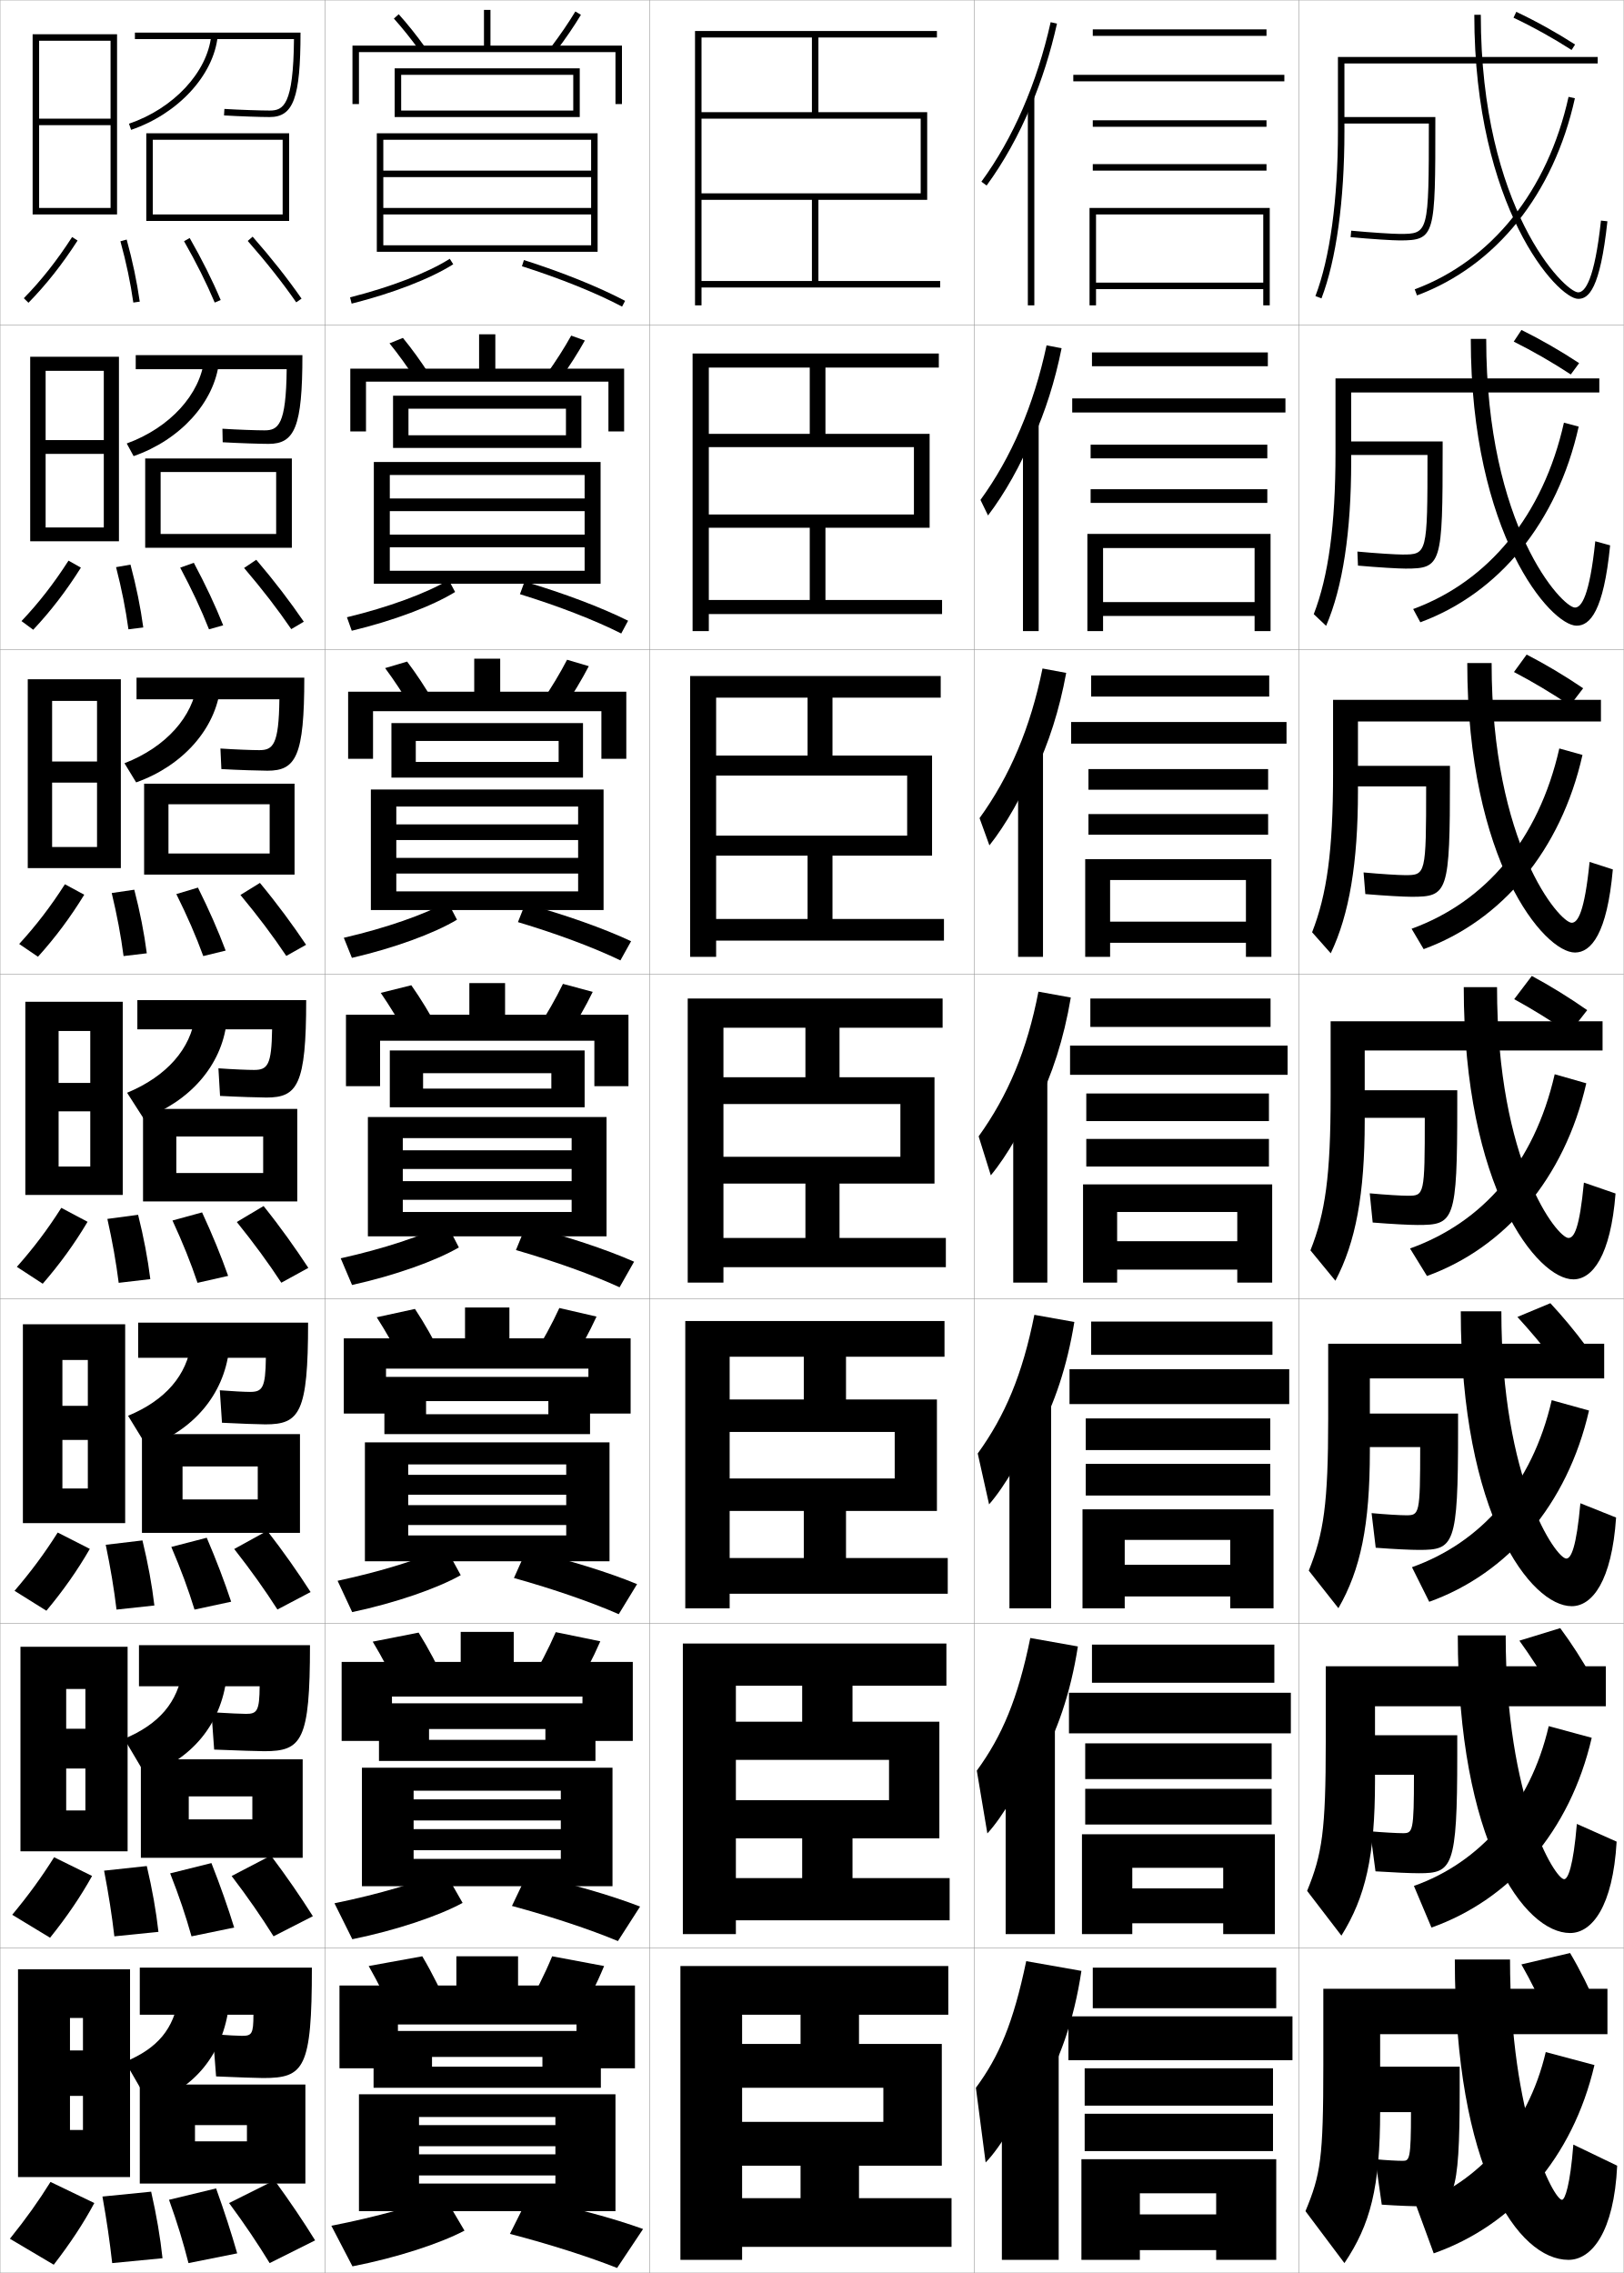
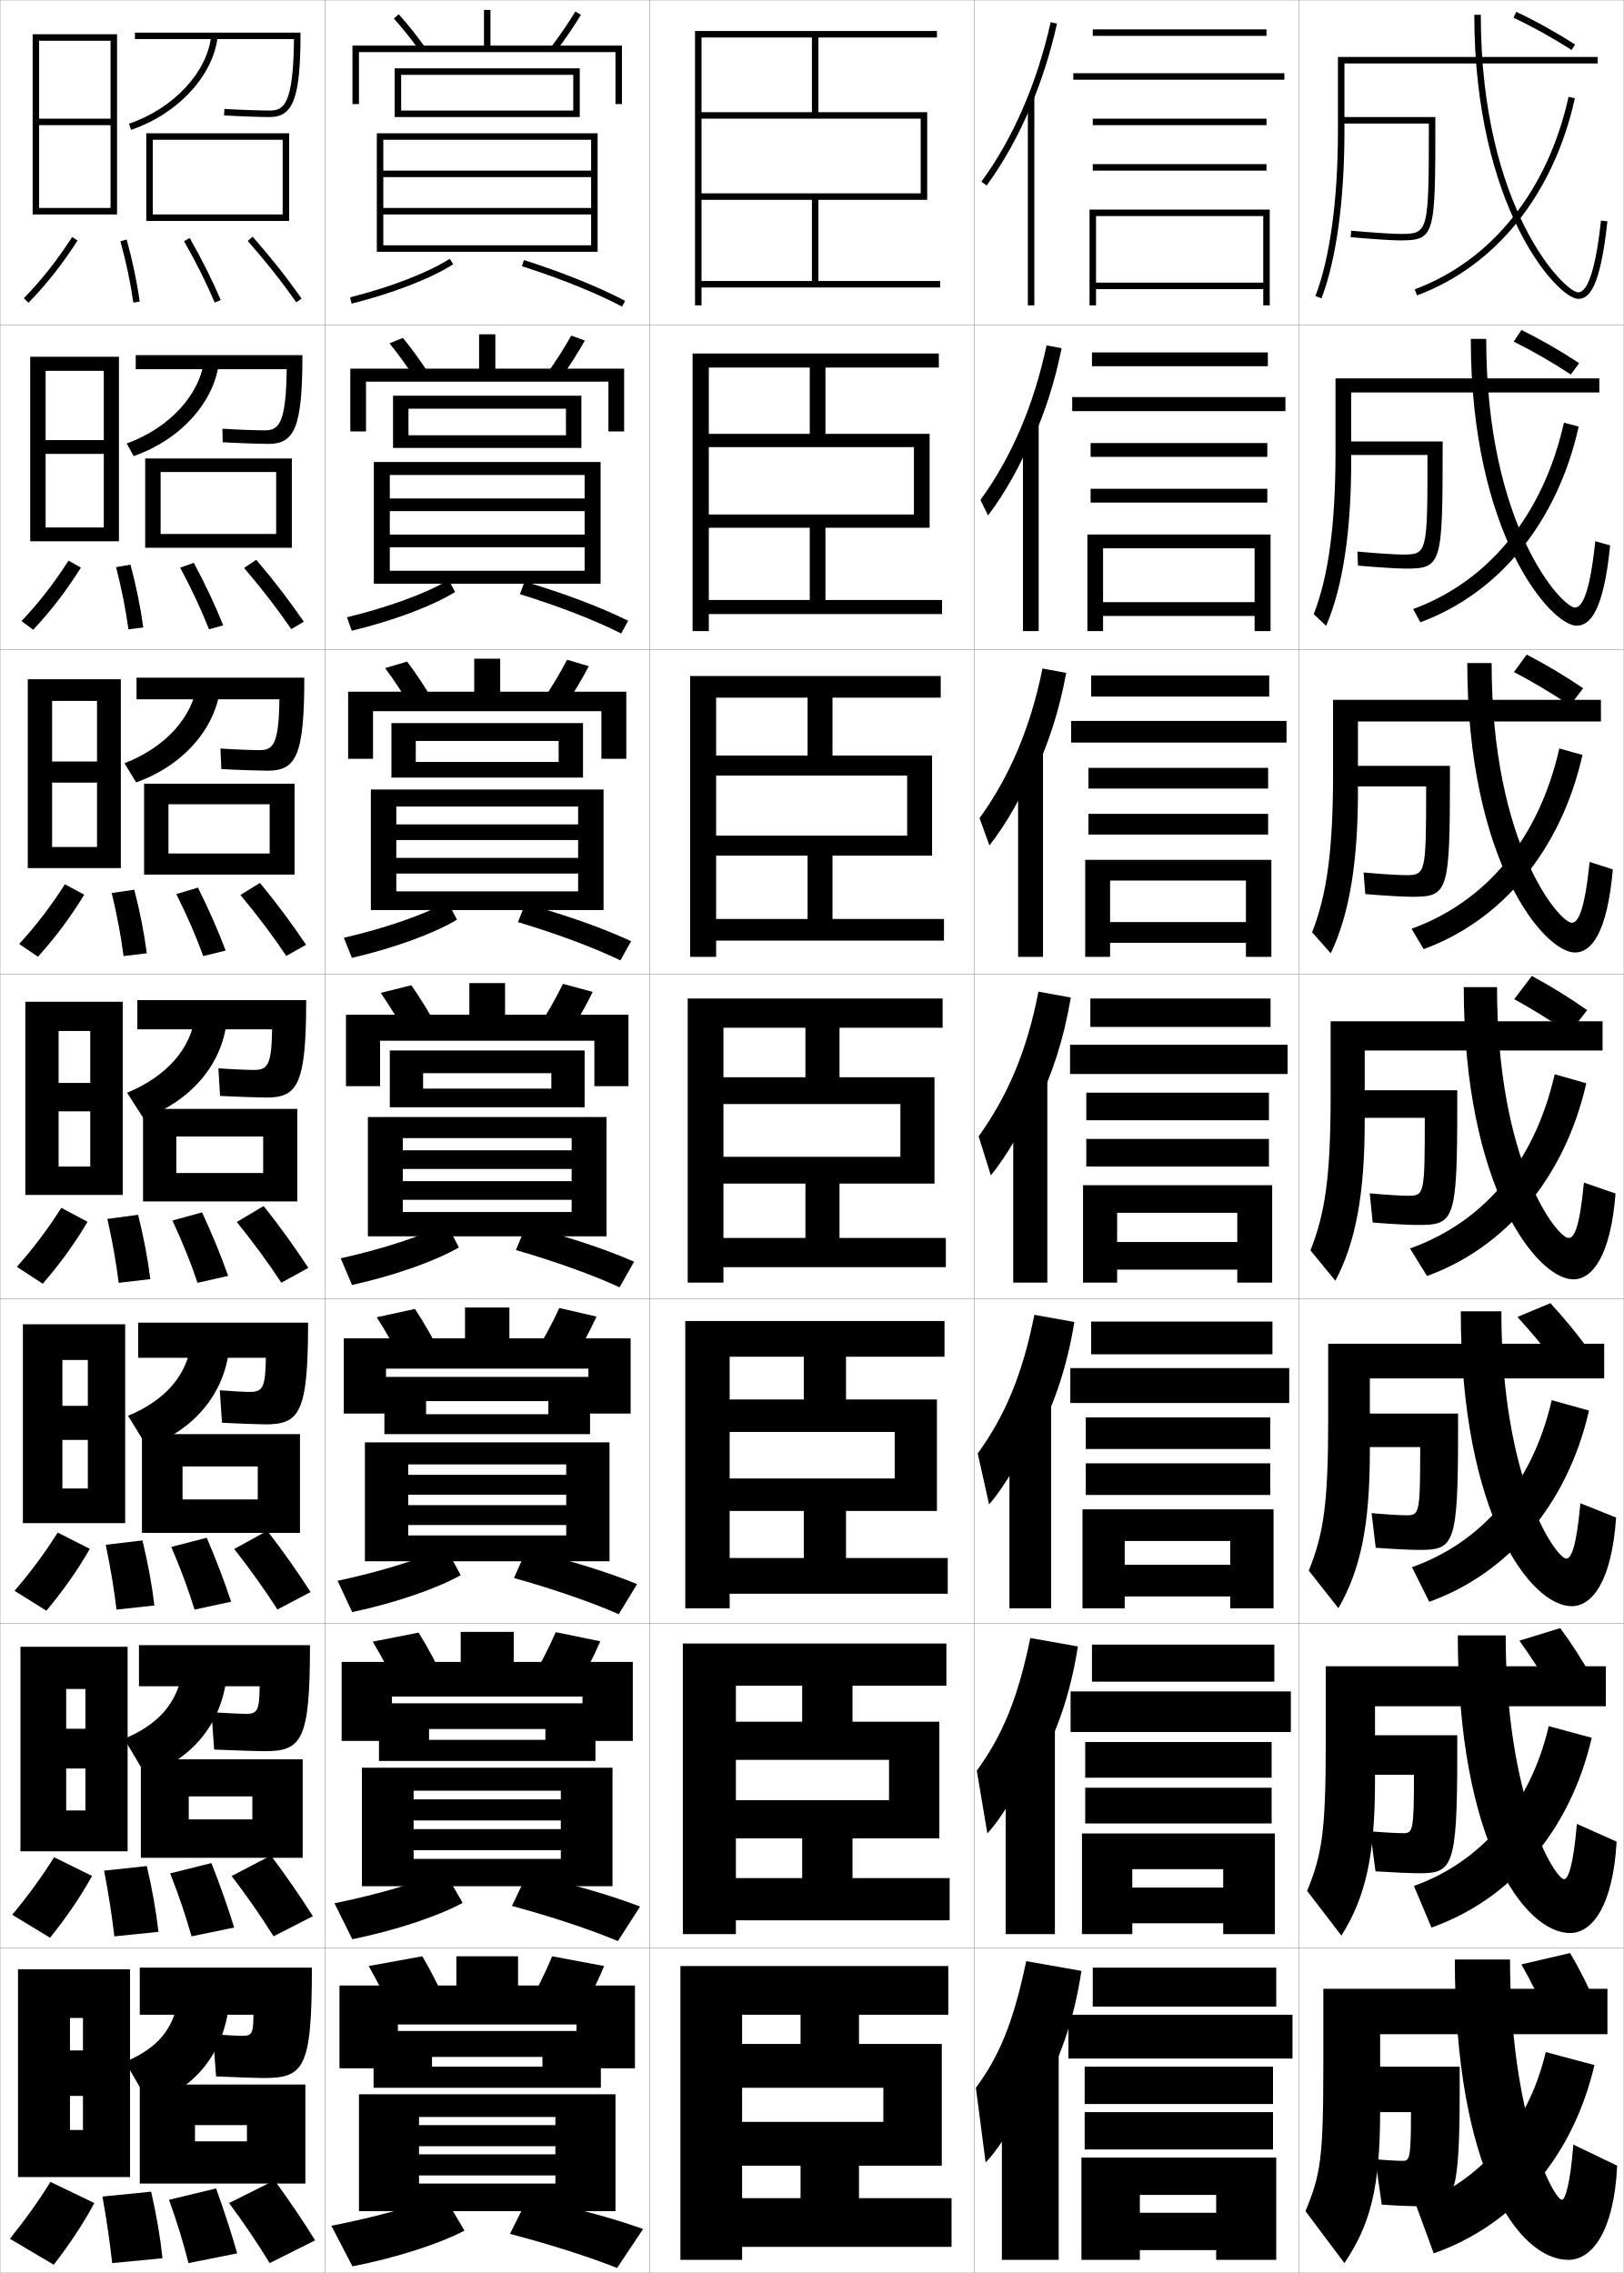
<svg xmlns="http://www.w3.org/2000/svg" width="500.1" height="700.1" viewBox="0 0 500.1 700.1" overflow="visible" enable-background="new 0 0 500.1 700.1" xml:space="preserve">
  <g id="glyphs">
    <g>
      <rect x="0.05" y="0.05" fill="none" stroke="#999999" stroke-width="0.1" width="100" height="100" />
      <rect x="0.05" y="100.05" fill="none" stroke="#999999" stroke-width="0.1" width="100" height="100" />
      <rect x="0.05" y="200.05" fill="none" stroke="#999999" stroke-width="0.1" width="100" height="100" />
      <rect x="0.05" y="300.05" fill="none" stroke="#999999" stroke-width="0.1" width="100" height="100" />
      <rect x="0.05" y="400.05" fill="none" stroke="#999999" stroke-width="0.1" width="100" height="100" />
      <rect x="0.05" y="500.05" fill="none" stroke="#999999" stroke-width="0.1" width="100" height="100" />
      <rect x="0.05" y="600.05" fill="none" stroke="#999999" stroke-width="0.1" width="100" height="100" />
      <rect x="100.05" y="0.05" fill="none" stroke="#999999" stroke-width="0.1" width="100" height="100" />
      <rect x="100.05" y="100.05" fill="none" stroke="#999999" stroke-width="0.1" width="100" height="100" />
      <rect x="100.05" y="200.05" fill="none" stroke="#999999" stroke-width="0.1" width="100" height="100" />
      <rect x="100.05" y="300.05" fill="none" stroke="#999999" stroke-width="0.1" width="100" height="100" />
      <rect x="100.05" y="400.05" fill="none" stroke="#999999" stroke-width="0.1" width="100" height="100" />
      <rect x="100.05" y="500.05" fill="none" stroke="#999999" stroke-width="0.1" width="100" height="100" />
      <rect x="100.05" y="600.05" fill="none" stroke="#999999" stroke-width="0.1" width="100" height="100" />
      <rect x="200.05" y="0.05" fill="none" stroke="#999999" stroke-width="0.1" width="100" height="100" />
      <rect x="200.05" y="100.05" fill="none" stroke="#999999" stroke-width="0.1" width="100" height="100" />
      <rect x="200.05" y="200.05" fill="none" stroke="#999999" stroke-width="0.1" width="100" height="100" />
      <rect x="200.05" y="300.05" fill="none" stroke="#999999" stroke-width="0.1" width="100" height="100" />
      <rect x="200.05" y="400.05" fill="none" stroke="#999999" stroke-width="0.1" width="100" height="100" />
      <rect x="200.05" y="500.05" fill="none" stroke="#999999" stroke-width="0.1" width="100" height="100" />
      <rect x="200.05" y="600.05" fill="none" stroke="#999999" stroke-width="0.1" width="100" height="100" />
      <rect x="300.05" y="0.05" fill="none" stroke="#999999" stroke-width="0.1" width="100" height="100" />
      <rect x="300.05" y="100.05" fill="none" stroke="#999999" stroke-width="0.1" width="100" height="100" />
      <rect x="300.05" y="200.05" fill="none" stroke="#999999" stroke-width="0.1" width="100" height="100" />
      <rect x="300.05" y="300.05" fill="none" stroke="#999999" stroke-width="0.1" width="100" height="100" />
      <rect x="300.05" y="400.05" fill="none" stroke="#999999" stroke-width="0.1" width="100" height="100" />
      <rect x="300.05" y="500.05" fill="none" stroke="#999999" stroke-width="0.1" width="100" height="100" />
      <rect x="300.05" y="600.05" fill="none" stroke="#999999" stroke-width="0.1" width="100" height="100" />
      <rect x="400.05" y="0.05" fill="none" stroke="#999999" stroke-width="0.1" width="100" height="100" />
      <rect x="400.05" y="100.05" fill="none" stroke="#999999" stroke-width="0.1" width="100" height="100" />
      <rect x="400.05" y="200.05" fill="none" stroke="#999999" stroke-width="0.1" width="100" height="100" />
      <rect x="400.05" y="300.05" fill="none" stroke="#999999" stroke-width="0.1" width="100" height="100" />
      <rect x="400.05" y="400.05" fill="none" stroke="#999999" stroke-width="0.1" width="100" height="100" />
      <rect x="400.05" y="500.05" fill="none" stroke="#999999" stroke-width="0.1" width="100" height="100" />
      <rect x="400.05" y="600.05" fill="none" stroke="#999999" stroke-width="0.1" width="100" height="100" />
    </g>
    <path d="M434.55,650.55h-13v-14h28v7c0,33.972-1.842,36-11.5,36c-2.896,0-6.924-0.138-12.5-0.5     l-2-14c3.294,0.317,6.791,0.5,8.5,0.5C434.074,665.55,434.55,665.029,434.55,650.55z" />
    <path d="M423.617,576.383l-1.636-12.332c3.795,0.33,8.309,0.583,10.068,0.583     c3.055,0,3.416-0.402,3.416-18h-15.167v-12.167h28.501v6.167     c0,34.66-1.535,36.334-11.75,36.334C434.294,576.968,429.322,576.745,423.617,576.383z     " />
    <path d="M423.686,476.715l-1.271-10.664c4.289,0.407,8.826,0.666,10.635,0.666     c4.086,0,4.334-0.285,4.334-21h-17.333v-10.334h28.999v5.334     c0,35.348-1.229,36.666-12,36.666C434.435,477.383,429.515,477.153,423.686,476.715z" />
    <g>
      <g>
        <path d="M440.05,38.05c-0.001,33.945-0.092,34-9,34       c-2.011,0-8.627-0.409-14.907-0.996l-0.186,1.992       c6.334,0.592,13.038,1.004,15.093,1.004c11,0,11-1.39,11-37v-1h-29v2H440.05z" />
      </g>
      <path d="M415.133,135.966h29.167v2.167c0,35.752-0.308,37-11.417,37      c-2.194,0-8.453-0.367-14.661-0.92l-0.178-4.327      c5.782,0.542,11.879,0.914,13.839,0.914c7.645,0,7.75-0.092,7.75-30.667h-24.5V135.966      z" />
      <path d="M417.217,235.883h29.333v3.333c0,35.894-0.614,37-11.833,37      c-2.336,0-8.147-0.321-14.229-0.836l-0.542-6.661      c5.285,0.497,10.861,0.831,12.771,0.831c6.381,0,6.499-0.13,6.5-27.333h-22      V235.883z" />
      <path d="M438.8,344.3h-19.5v-8.5h29.5v4.5c0,36.036-0.922,37-12.25,37      c-2.476,0-7.842-0.275-13.797-0.752l-0.906-8.996      c4.787,0.452,9.844,0.748,11.703,0.748      C438.667,368.3,438.8,368.133,438.8,344.3z" />
    </g>
    <path d="M466.122,5.454c5.948,2.81,12.133,6.246,17.888,9.938l1.08-1.684     c-5.826-3.737-12.089-7.217-18.112-10.062L466.122,5.454z" />
    <path d="M466.193,105.22c5.796,2.877,11.907,6.397,17.573,10.115l2.566-3.486     c-5.729-3.783-11.86-7.312-17.76-10.219L466.193,105.22z" />
    <path d="M466.265,206.987c5.645,2.943,11.682,6.549,17.259,10.292l4.053-5.289     c-5.632-3.828-11.631-7.405-17.407-10.375L466.265,206.987z" />
    <path d="M466.336,307.752c5.493,3.011,11.457,6.7,16.944,10.469l5.539-7.092     c-5.535-3.873-11.402-7.499-17.056-10.531L466.336,307.752z" />
    <g>
      <g>
        <path d="M448.05,603.55c0,64.667,19.445,92.5,35,92.5c7.166,0,14.021-8.571,15-29l-13.5-6.5       c-0.972,12.555-2.593,17-3.5,17c-2.523,0-16-25.419-16-74H448.05z" />
        <path d="M436.05,679.05l5.5,15c24.537-8.638,42.808-29.38,49.5-58l-15-4       C470.626,655.248,455.359,672.253,436.05,679.05z" />
      </g>
      <g>
        <path d="M448.967,503.717c0,63.777,20.526,91.666,34.583,91.666       c6.734,0,13.178-8.127,14.332-28.148l-12.248-5.452       c-1.1,13.107-2.735,17.018-3.917,17.018c-2.816,0-18.001-24.634-18.001-75.083       H448.967z" />
        <path d="M435.451,580.879l5.406,12.827c24.334-8.646,42.662-29.564,49.354-58.454       l-13.243-3.593C471.232,556.381,455.741,573.682,435.451,580.879z" />
      </g>
      <g>
        <path d="M449.883,403.883c0,62.89,21.609,90.834,34.167,90.834       c6.304,0,12.336-7.683,13.665-27.298l-10.996-4.405       c-1.228,13.662-2.878,17.036-4.336,17.036c-3.107,0-20-23.849-20-76.167H449.883z" />
        <path d="M434.852,482.709l5.314,10.653c24.131-8.653,42.517-29.748,49.209-58.907       l-11.486-3.186C471.839,457.514,456.122,475.111,434.852,482.709z" />
      </g>
      <g>
        <path d="M450.8,304.05c0,62,22.691,90,33.75,90c5.872,0,11.493-7.238,12.997-26.446       l-9.744-3.357c-1.355,14.215-3.02,17.054-4.753,17.054c-3.4,0-22-23.063-22-77.25       H450.8z" />
        <path d="M434.253,384.539l5.221,8.479c23.928-8.661,42.371-29.933,49.064-59.361       l-9.73-2.778C472.445,358.646,456.504,376.541,434.253,384.539z" />
      </g>
      <g>
        <path d="M451.883,204.216c0,61.12,23.684,89.167,33.167,89.167       c4.973,0,9.903-5.771,11.663-25.595l-7.159-2.31       c-1.561,15.567-3.646,18.738-5.504,18.738c-3.637,0-24.667-23.95-24.667-80       H451.883z" />
        <path d="M434.735,286.063l3.713,6.278c24.076-8.795,42.279-30.354,48.919-59.814       l-7.138-1.996C473.86,258.658,457.477,277.79,434.735,286.063z" />
      </g>
      <g>
        <path d="M452.967,104.383c0,60.239,24.675,88.333,32.583,88.333       c4.074,0,8.314-4.305,10.328-24.744l-4.573-1.262       c-1.765,16.92-4.271,20.423-6.255,20.423c-3.873,0-27.333-24.837-27.333-82.75       H452.967z" />
        <path d="M435.219,187.588l2.205,4.077c24.223-8.931,42.188-30.776,48.773-60.269       l-4.546-1.214C475.275,158.67,458.45,179.039,435.219,187.588z" />
      </g>
      <g>
        <path d="M454.05,4.55c0,59.358,25.667,87.5,32,87.5c3.175,0,6.726-2.839,8.994-23.893       l-1.988-0.215c-1.969,18.272-4.896,22.107-7.006,22.107c-4.109,0-30-25.724-30-85.5       H454.05z" />
        <path d="M435.701,89.112l0.697,1.875c24.371-9.065,42.096-31.198,48.628-60.722       l-1.953-0.432C476.69,58.682,459.424,80.288,435.701,89.112z" />
      </g>
    </g>
    <g>
-       <rect x="336.55" y="9.05" width="53.5" height="2" />
-       <rect x="330.55" y="23.05" width="65" height="2" />
-       <rect x="336.55" y="37.05" width="53.5" height="2" />
-       <rect x="336.55" y="50.55" width="53.5" height="2" />
-       <polygon points="389.05,87.05 337.55,87.05 337.55,89.05 389.05,89.05       389.05,94.05 391.05,94.05 391.05,64.05 335.55,64.05 335.55,94.05       337.55,94.05 337.55,66.05 389.05,66.05 " />
-     </g>
-     <g>
-       <g>
-         <rect x="336.3" y="108.549" width="54.166" height="4.25" />
-         <rect x="330.216" y="122.716" width="65.667" height="4.333" />
-         <rect x="335.884" y="136.966" width="54.416" height="4.217" />
-         <rect x="335.884" y="150.683" width="54.416" height="4.217" />
-         <polygon points="386.383,185.45 339.717,185.45 339.717,189.716 386.383,189.716        386.383,194.383 391.3,194.383 391.3,164.449 334.884,164.449 334.884,194.383        339.717,194.383 339.717,168.8 386.383,168.8 " />
-       </g>
-       <g>
-         <rect x="336.05" y="208.05" width="54.833" height="6.5" />
-         <rect x="329.883" y="222.383" width="66.333" height="6.667" />
-         <rect x="335.217" y="236.883" width="55.333" height="6.358" />
-         <rect x="335.217" y="250.741" width="55.333" height="6.358" />
-         <polygon points="383.716,283.875 341.884,283.875 341.884,290.383 383.716,290.383        383.716,294.716 391.55,294.716 391.55,264.625 334.217,264.625 334.217,294.716        341.884,294.716 341.884,271.05 383.716,271.05 " />
-       </g>
-       <g>
-         <rect x="335.8" y="307.55" width="55.5" height="8.75" />
-         <rect x="329.55" y="322.05" width="67" height="9" />
-         <rect x="334.55" y="336.8" width="56.25" height="8.5" />
-         <rect x="334.55" y="350.8" width="56.25" height="8.5" />
-         <polygon points="381.05,382.3 344.05,382.3 344.05,391.05 381.05,391.05        381.05,395.05 391.8,395.05 391.8,364.8 333.55,364.8 333.55,395.05        344.05,395.05 344.05,373.3 381.05,373.3 " />
-       </g>
-       <g>
-         <rect x="336.05" y="407.05" width="55.833" height="10.25" />
-         <rect x="329.384" y="421.716" width="67.666" height="10.75" />
-         <rect x="334.384" y="436.884" width="56.833" height="9.749" />
-         <rect x="334.384" y="450.884" width="56.833" height="9.749" />
-         <polygon points="378.883,481.966 346.384,481.966 346.384,491.716 378.883,491.716        378.883,495.384 392.217,495.384 392.217,464.884 333.384,464.884 333.384,495.384        346.384,495.384 346.384,474.3 378.883,474.3 " />
-       </g>
-       <g>
-         <rect x="336.3" y="506.55" width="56.166" height="11.749" />
-         <rect x="329.217" y="521.383" width="68.333" height="12.5" />
-         <rect x="334.218" y="536.967" width="57.416" height="10.999" />
-         <rect x="334.218" y="550.967" width="57.416" height="10.999" />
-         <polygon points="376.716,581.633 348.717,581.633 348.717,592.383 376.716,592.383        376.716,595.717 392.634,595.717 392.634,564.967 333.217,564.967 333.217,595.717        348.717,595.717 348.717,575.3 376.716,575.3 " />
-       </g>
-     </g>
-     <g>
-       <rect x="336.55" y="606.05" width="56.5" height="12.5" />
-       <rect x="329.05" y="621.05" width="69" height="13.5" />
-       <rect x="334.05" y="637.05" width="58" height="11.5" />
-       <rect x="334.05" y="651.05" width="58" height="11.5" />
-       <polygon points="374.55,682.05 351.05,682.05 351.05,693.05 374.55,693.05       374.55,696.05 393.05,696.05 393.05,665.05 333.05,665.05 333.05,696.05       351.05,696.05 351.05,675.55 374.55,675.55 " />
-     </g>
-     <g>
      <g>
        <path d="M317.55,32.521c3.305-7.901,5.996-16.377,7.977-25.253l-1.953-0.436       c-4.19,18.79-11.566,35.777-21.33,49.128l1.613,1.18       C309.159,49.89,313.759,41.584,317.55,32.521L317.55,32.521z" />
        <rect x="316.55" y="29.85" width="2" height="64.2" />
      </g>
      <g>
        <path d="M318.131,135.166c3.765-8.351,6.778-17.738,8.813-27.905l-4.625-0.893       c-3.952,18.516-10.829,34.503-20.358,47.607l2.325,4.789       c5.171-6.791,10.172-15.682,13.661-24.35L318.131,135.166z" />
        <rect x="315.05" y="130.55" width="4.833" height="63.833" />
      </g>
      <g>
        <path d="M318.711,237.812c4.226-8.8,7.562-19.1,9.651-30.557l-7.297-1.351       c-3.713,18.242-10.093,33.229-19.387,46.085l3.037,8.397       c5.039-6.332,10.442-15.807,13.629-24.08L318.711,237.812z" />
        <rect x="313.55" y="231.25" width="7.667" height="63.466" />
      </g>
      <g>
        <path d="M319.292,340.457c4.686-9.25,8.345-20.461,10.488-33.209l-9.969-1.808       c-3.474,17.968-9.355,31.955-18.415,44.564l3.749,12.006       c4.907-5.873,10.712-15.933,13.597-23.81L319.292,340.457z" />
        <rect x="312.05" y="331.95" width="10.5" height="63.1" />
      </g>
      <g>
        <path d="M319.544,441.987c5.146-9.404,9.128-21.172,11.326-34.806l-12.312-2.205       c-3.646,18.337-9.028,31.09-17.443,42.71l3.499,15.67       c4.775-5.413,10.981-16.058,13.564-23.539L319.544,441.987z" />
        <rect x="310.883" y="431.65" width="12.833" height="63.732" />
      </g>
      <g>
        <path d="M319.797,543.519c5.606-9.559,9.911-21.883,12.163-36.402l-14.656-2.603       c-3.816,18.706-8.7,30.225-16.472,40.854l3.25,19.335       c4.643-4.954,11.251-16.184,13.532-23.27L319.797,543.519z" />
        <rect x="309.717" y="531.35" width="15.166" height="64.367" />
      </g>
      <g>
        <path d="M320.05,645.05c6.066-9.714,10.693-22.595,13-38l-17-3       c-3.988,19.076-8.372,29.359-15.5,39l3,23c4.511-4.495,11.521-16.31,13.5-23       L320.05,645.05z" />
        <rect x="308.55" y="631.05" width="17.5" height="65" />
      </g>
    </g>
    <g>
      <path d="M477.05,622.05c-2.592-5.863-5.531-11.787-8.5-17l15-3.5      c3.06,5.16,6.011,11.094,8.5,17L477.05,622.05z" />
      <path d="M480.512,501.473c3.437,4.62,6.8,9.874,9.739,15.106l-12.578,3.771      c-3.012-5.153-6.409-10.396-9.737-15.011L480.512,501.473z" />
      <path d="M477.474,401.396c3.813,4.081,7.588,8.655,10.979,13.214l-10.156,4.04      c-3.431-4.444-7.287-9.004-10.975-13.021L477.474,401.396z" />
    </g>
    <g>
      <g>
        <path d="M7.336,91.85L8.764,93.25C14.208,87.703,19.156,81.437,23.891,74.092       l-1.682-1.084C17.55,80.237,12.685,86.399,7.336,91.85z" />
        <path d="M37.085,74.314c1.805,6.571,3.104,12.746,3.975,18.876l1.98-0.281       c-0.883-6.215-2.199-12.47-4.025-19.124L37.085,74.314z" />
        <path d="M56.682,74.296c3.785,6.629,6.875,12.81,9.447,18.894l1.842-0.779       c-2.603-6.157-5.728-12.407-9.553-19.106L56.682,74.296z" />
        <path d="M76.298,74.209c5.795,6.614,10.679,12.801,14.932,18.912l1.641-1.143       C88.576,85.806,83.646,79.562,77.802,72.891L76.298,74.209z" />
      </g>
      <g>
        <path d="M6.621,191.299l3.607,2.667c5.383-5.717,10.19-11.975,14.688-19.131       l-3.817-2.154C16.602,179.692,11.922,185.707,6.621,191.299z" />
        <path d="M39.558,193.833l4.567-0.568c-0.849-6.247-2.14-12.599-3.938-19.354       l-4.441,0.775C37.473,181.41,38.712,187.644,39.558,193.833z" />
        <path d="M64.365,193.833l4.369-1.233c-2.469-6.177-5.431-12.491-9.044-19.255       l-4.196,1.494C59.083,181.57,61.948,187.692,64.365,193.833z" />
        <path d="M89.699,193.775l3.867-2.285c-4.189-6.133-8.98-12.427-14.64-19.073       l-3.753,2.516C80.821,181.554,85.539,187.678,89.699,193.775z" />
      </g>
      <g>
        <path d="M5.907,290.75l5.786,3.933c5.321-5.887,9.988-12.136,14.25-19.104       l-5.954-3.223C15.654,279.147,11.161,285.015,5.907,290.75z" />
        <path d="M38.056,294.477l7.154-0.854c-0.816-6.278-2.082-12.729-3.85-19.583       l-6.953,1.021C36.057,281.935,37.235,288.227,38.056,294.477z" />
        <path d="M62.602,294.477l6.896-1.687c-2.336-6.195-5.133-12.574-8.536-19.404       l-6.657,1.995C57.699,282.215,60.341,288.28,62.602,294.477z" />
        <path d="M88.169,294.43l6.094-3.428c-4.085-6.093-8.737-12.439-14.212-19.059       l-6.003,3.713C79.55,282.284,84.102,288.348,88.169,294.43z" />
      </g>
      <g>
        <path d="M5.192,390.2l7.965,5.199c5.26-6.058,9.786-12.298,13.812-19.078       l-8.09-4.293C14.706,378.603,10.399,384.323,5.192,390.2z" />
        <path d="M36.555,395.12l9.74-1.141c-0.782-6.311-2.023-12.858-3.763-19.812       l-9.465,1.266C34.64,382.459,35.758,388.811,36.555,395.12z" />
        <path d="M60.839,395.12l9.422-2.141c-2.203-6.215-4.836-12.658-8.027-19.553       l-9.117,2.496C56.315,382.86,58.733,388.867,60.839,395.12z" />
        <path d="M86.64,395.085l8.32-4.57c-3.98-6.053-8.494-12.45-13.784-19.045       l-8.252,4.91C78.278,383.015,82.665,389.017,86.64,395.085z" />
      </g>
      <g>
        <path d="M4.478,489.983l9.81,6.133c5.199-6.229,9.584-12.46,13.375-19.053       l-9.893-5.028C13.757,478.391,9.637,483.964,4.478,489.983z" />
        <path d="M35.886,495.764l11.66-1.261c-0.749-6.343-1.964-12.988-3.675-20.042       l-11.31,1.344C34.056,482.983,35.114,489.394,35.886,495.764z" />
        <path d="M59.909,495.764l11.281-2.428c-2.069-6.234-4.539-12.742-7.519-19.702       l-10.911,2.831C55.765,483.505,57.959,489.454,59.909,495.764z" />
        <path d="M85.442,495.74L95.656,490.359c-3.876-6.012-8.25-12.295-13.356-18.863       l-10.167,5.606C77.339,483.745,81.561,489.685,85.442,495.74z" />
      </g>
      <g>
        <path d="M3.764,589.767l11.655,7.066c5.138-6.398,9.383-12.621,12.938-19.026       l-11.696-5.764C12.81,578.18,8.876,583.605,3.764,589.767z" />
        <path d="M35.218,596.406l13.58-1.38c-0.715-6.374-1.906-13.117-3.588-20.271       l-13.155,1.422C33.472,583.508,34.47,589.978,35.218,596.406z" />
        <path d="M58.979,596.406l13.141-2.713c-1.936-6.254-4.242-12.826-7.009-19.852       l-12.706,3.166C55.215,584.15,57.185,590.042,58.979,596.406z" />
        <path d="M84.247,596.395l12.106-6.189c-3.772-5.972-8.007-12.14-12.928-18.682       l-12.084,6.303C76.401,584.475,80.457,590.354,84.247,596.395z" />
      </g>
      <g>
        <path d="M15.55,672.05c-3.688,5.918-7.436,11.196-12.5,17.5l13.5,8       c5.077-6.569,9.181-12.783,12.5-19L15.55,672.05z" />
        <path d="M34.55,697.05l15.5-1.5c-0.682-6.406-1.848-13.247-3.5-20.5l-15,1.5       C32.889,684.032,33.826,690.561,34.55,697.05z" />
        <path d="M58.05,697.05l15-3c-1.802-6.273-3.944-12.91-6.5-20l-14.5,3.5       C54.664,684.795,56.411,690.629,58.05,697.05z" />
        <path d="M83.05,697.05l14-7c-3.668-5.931-7.764-11.983-12.5-18.5l-14,7       C75.463,685.205,79.353,691.022,83.05,697.05z" />
      </g>
    </g>
    <g>
      <g>
        <polygon points="34.05,64.05 12.05,64.05 12.05,66.05 36.05,66.05        36.05,10.55 10.05,10.55 10.05,66.05 12.05,66.05 12.05,12.55        34.05,12.55 34.05,36.55 12.05,36.55 12.05,38.55 34.05,38.55 " />
        <path d="M41.55,10.05v2h48.988c-0.184,20.374-3.232,22-7.488,22       c-2.69,0-9.365-0.218-13.939-0.498l-0.121,1.996       c4.607,0.283,11.342,0.502,14.061,0.502c7.281,0,9.5-5.839,9.5-26H41.55z" />
        <path d="M39.728,38.104l0.645,1.893c14.435-4.917,25.402-16.777,26.672-28.842       l-1.988-0.209C63.864,22.261,53.449,33.429,39.728,38.104z" />
        <polygon points="87.05,66.05 47.05,66.05 47.05,68.05 89.05,68.05        89.05,41.05 45.05,41.05 45.05,68.05 47.05,68.05 47.05,43.05        87.05,43.05 " />
      </g>
      <g>
        <polygon points="36.633,166.717 36.633,109.883 9.3,109.883 9.3,166.717        14.05,166.717 14.05,114.217 31.967,114.217 31.967,135.55 14.05,135.55        14.05,139.8 31.967,139.8 31.967,162.466 14.05,162.466 14.05,166.717 " />
        <path d="M41.8,109.383v4.334h46.492c-0.176,17.231-2.605,18.832-6.846,18.832       c-2.414,0-8.36-0.203-12.949-0.498l0.086,4.164       c4.868,0.283,11.665,0.502,14.134,0.502c8.027,0,10.417-5.158,10.417-27.334       H41.8z" />
        <path d="M39.031,136.595l2.12,3.894c14.35-4.99,24.947-16.605,26.31-29.118       l-4.573-0.741C61.674,121.463,52.294,131.773,39.031,136.595z" />
        <polygon points="89.883,168.717 89.883,141.217 44.717,141.217 44.717,168.717        49.467,168.717 49.467,145.383 85.05,145.383 85.05,164.467 49.467,164.467        49.467,168.717 " />
      </g>
      <g>
        <polygon points="37.216,267.383 37.216,209.216 8.55,209.216 8.55,267.383        16.05,267.383 16.05,215.883 29.883,215.883 29.883,234.55 16.05,234.55        16.05,241.05 29.883,241.05 29.883,260.883 16.05,260.883 16.05,267.383 " />
        <path d="M42.05,208.716v6.667h43.996c-0.168,14.089-1.979,15.665-6.203,15.665       c-2.138,0-7.356-0.189-11.959-0.499l0.293,6.332       c5.129,0.284,11.989,0.501,14.207,0.501c8.774,0,11.333-4.477,11.333-28.667       H42.05z" />
        <path d="M38.335,235.086l3.595,5.895c14.265-5.063,24.492-16.434,25.947-29.394       l-7.157-1.273C59.483,220.665,51.139,230.118,38.335,235.086z" />
        <polygon points="90.716,269.383 90.716,241.383 44.383,241.383 44.383,269.383        51.883,269.383 51.883,247.716 83.05,247.716 83.05,262.883 51.883,262.883        51.883,269.383 " />
      </g>
    </g>
    <g>
      <polygon points="37.8,368.05 37.8,308.55 7.8,308.55 7.8,368.05       18.05,368.05 18.05,317.55 27.8,317.55 27.8,333.55 18.05,333.55       18.05,342.3 27.8,342.3 27.8,359.3 18.05,359.3 18.05,368.05 " />
      <path d="M42.3,308.05v9h41.5c-0.161,10.947-1.353,12.498-5.561,12.498      c-1.861,0-6.352-0.175-10.97-0.499l0.5,8.5      c5.39,0.284,12.313,0.501,14.28,0.501c9.521,0,12.25-3.796,12.25-30H42.3z" />
      <path d="M39.139,336.577l5.069,7.896c14.181-5.137,24.037-16.262,25.585-29.67      l-9.74-1.806C58.792,322.867,51.483,331.463,39.139,336.577z" />
      <polygon points="91.55,370.05 91.55,341.55 44.05,341.55 44.05,370.05       54.3,370.05 54.3,350.05 81.05,350.05 81.05,361.3 54.3,361.3       54.3,370.05 " />
    </g>
    <g>
      <polygon points="38.55,469.134 38.55,407.884 7.05,407.884 7.05,469.134       19.217,469.134 19.217,418.884 27.05,418.884 27.05,433.009 19.217,433.009       19.217,443.509 27.05,443.509 27.05,458.466 19.217,458.466 19.217,469.134 " />
      <path d="M77.01,428.716c-1.585,0-5.676-0.204-9.313-0.5l0.667,10      c4.652,0.253,11.638,0.5,13.354,0.5c10.554,0,13.166-3.502,13.166-31.332H42.55      v10.832h39.333C81.775,427.489,80.81,428.716,77.01,428.716z" />
      <path d="M39.442,436.067l5.88,9.598c14.111-5.03,23.565-15.938,25.223-29.947      l-11.66-2.037C57.539,423.558,51.024,431.254,39.442,436.067z" />
      <polygon points="92.383,472.134 92.383,441.716 43.717,441.716 43.717,472.134       56.217,472.134 56.217,451.675 79.383,451.675 79.383,461.841 56.217,461.841       56.217,472.134 " />
    </g>
    <g>
      <polygon points="39.3,570.217 39.3,507.217 6.3,507.217 6.3,570.217       20.383,570.217 20.383,520.217 26.3,520.217 26.3,532.467 20.383,532.467       20.383,544.717 26.3,544.717 26.3,557.633 20.383,557.633 20.383,570.217 " />
      <path d="M75.78,527.883c-1.308,0-5.008-0.157-10.657-0.5l0.833,11.5      c6.911,0.285,13.962,0.5,15.427,0.5c11.587,0,14.083-3.21,14.083-32.666H42.8      v12.666h37.167C79.913,526.98,79.172,527.883,75.78,527.883z" />
      <path d="M38.246,535.559l6.69,11.299c14.042-4.924,23.093-15.615,24.861-30.224      l-13.58-2.269C54.786,524.247,49.065,531.045,38.246,535.559z" />
      <polygon points="93.216,572.217 93.216,541.883 43.383,541.883 43.383,572.217       58.133,572.217 58.133,553.3 77.716,553.3 77.716,560.383 58.133,560.383       58.133,572.217 " />
    </g>
    <g>
      <polygon points="40.05,670.55 40.05,606.55 5.55,606.55 5.55,670.55       21.55,670.55 21.55,621.55 25.55,621.55 25.55,631.55 21.55,631.55       21.55,645.55 25.55,645.55 25.55,656.05 21.55,656.05 21.55,670.55 " />
      <path d="M74.55,627.05c-1.031,0-4.336-0.147-9-0.5l1,13c6.172,0.285,13.286,0.5,14.5,0.5      c12.62,0,15-2.917,15-34h-53v14.5h35C78.05,626.473,77.534,627.05,74.55,627.05z" />
      <path d="M38.55,635.05l7.5,13c13.973-4.817,22.621-15.292,24.5-30.5l-15.5-2.5      C53.532,624.937,48.606,630.836,38.55,635.05z" />
      <polygon points="94.05,672.55 94.05,642.05 43.05,642.05 43.05,672.55       60.05,672.55 60.05,654.55 76.05,654.55 76.05,659.55 60.05,659.55       60.05,672.55 " />
    </g>
    <g>
      <path d="M107.807,91.58l0.486,1.939c12.677-3.181,24.375-7.714,31.294-12.127      l-1.074-1.686C131.764,84.01,120.285,88.448,107.807,91.58z" />
      <path d="M160.746,82.003c11.843,3.776,22.794,8.191,30.837,12.432l0.934-1.77      c-8.145-4.293-19.212-8.757-31.163-12.568L160.746,82.003z" />
    </g>
    <g>
      <g>
        <path d="M106.847,190.117l1.488,4.157c12.859-3.098,24.815-7.604,31.829-11.938       l-1.979-3.696C131.26,182.756,119.568,187.052,106.847,190.117z" />
        <path d="M160.129,183.01c11.946,3.69,23.056,8.006,31.198,12.11l2.111-3.933       c-8.326-4.135-19.653-8.421-31.886-12.057L160.129,183.01z" />
      </g>
      <g>
        <path d="M105.888,288.841l2.49,6.188c13.041-3.016,25.256-7.495,32.363-11.751       l-2.883-5.52C130.756,281.69,118.852,285.843,105.888,288.841z" />
        <path d="M159.514,284.019c12.048,3.603,23.318,7.82,31.558,11.788l3.289-5.909       c-8.508-3.978-20.093-8.086-32.608-11.546L159.514,284.019z" />
      </g>
      <g>
        <path d="M104.929,387.565l3.492,8.219c13.223-2.934,25.696-7.385,32.897-11.562       l-3.787-7.344C130.252,380.624,118.136,384.635,104.929,387.565z" />
        <path d="M158.897,385.026c12.151,3.517,23.58,7.635,31.919,11.466l4.467-7.885       c-8.69-3.819-20.534-7.751-33.331-11.034L158.897,385.026z" />
      </g>
      <g>
        <path d="M103.969,486.894l4.495,9.646c13.404-2.852,26.137-7.275,33.432-11.375       l-4.691-8.562C129.748,480.162,117.42,484.03,103.969,486.894z" />
        <path d="M158.281,486.034c12.254,3.43,23.843,7.449,32.279,11.145l5.645-9.258       c-8.872-3.66-20.975-7.415-34.054-10.521L158.281,486.034z" />
      </g>
      <g>
        <path d="M103.009,586.222l5.498,11.073c13.586-2.77,26.577-7.166,33.966-11.188       l-5.596-9.781C129.244,579.7,116.704,583.426,103.009,586.222z" />
        <path d="M157.666,587.042c12.356,3.344,24.104,7.265,32.64,10.822l6.822-10.629       c-9.055-3.503-21.415-7.08-34.777-10.011L157.666,587.042z" />
      </g>
    </g>
    <g>
      <path d="M102.05,685.55l6.5,12.5c13.769-2.688,27.017-7.056,34.5-11l-6.5-11      C128.74,679.238,115.987,682.821,102.05,685.55z" />
      <path d="M157.05,688.05c12.459,3.257,24.366,7.079,33,10.5l8-12      c-9.237-3.346-21.855-6.745-35.5-9.5L157.05,688.05z" />
    </g>
    <g>
      <polygon points="123.55,34.05 123.55,36.05 178.55,36.05 178.55,21.05       121.55,21.05 121.55,36.05 123.55,36.05 123.55,23.05 176.55,23.05       176.55,34.05 " />
      <polygon points="182.05,75.55 118.05,75.55 118.05,77.55 184.05,77.55       184.05,41.05 116.05,41.05 116.05,77.55 118.05,77.55 118.05,43.05       182.05,43.05 182.05,52.55 118.05,52.55 118.05,54.55 182.05,54.55       182.05,64.05 118.05,64.05 118.05,66.05 182.05,66.05 " />
    </g>
    <g>
      <g>
        <polygon points="125.799,134.066 125.799,137.966 179.049,137.966 179.049,121.883        121.049,121.883 121.049,137.966 125.799,137.966 125.799,125.883 174.3,125.883        174.3,134.066 " />
        <polygon points="184.966,179.799 184.966,142.299 115.133,142.299 115.133,179.799        120.05,179.799 120.05,146.299 180.049,146.299 180.049,153.533 120.05,153.533        120.05,157.433 180.049,157.433 180.049,164.666 120.05,164.666 120.05,168.565        180.049,168.565 180.049,175.799 120.05,175.799 120.05,179.799 " />
      </g>
      <g>
        <polygon points="128.05,234.683 128.05,239.508 179.55,239.508 179.55,222.716        120.55,222.716 120.55,239.508 128.05,239.508 128.05,228.216 172.05,228.216        172.05,234.683 " />
        <polygon points="185.883,280.3 185.883,243.175 114.216,243.175 114.216,280.3        122.05,280.3 122.05,248.424 178.05,248.424 178.05,253.916 122.05,253.916        122.05,258.741 178.05,258.741 178.05,264.233 122.05,264.233 122.05,269.058        178.05,269.058 178.05,274.55 122.05,274.55 122.05,280.3 " />
      </g>
      <g>
        <polygon points="130.3,335.3 130.3,341.05 180.05,341.05 180.05,323.55        120.05,323.55 120.05,341.05 130.3,341.05 130.3,330.55 169.8,330.55        169.8,335.3 " />
        <polygon points="186.8,380.8 186.8,344.05 113.3,344.05 113.3,380.8        124.05,380.8 124.05,350.55 176.05,350.55 176.05,354.3 124.05,354.3        124.05,360.05 176.05,360.05 176.05,363.8 124.05,363.8 124.05,369.55        176.05,369.55 176.05,373.3 124.05,373.3 124.05,380.8 " />
      </g>
      <g>
        <polygon points="131.217,435.591 131.217,441.716 181.717,441.716 181.717,424.091        118.383,424.091 118.383,441.716 131.217,441.716 131.217,431.55 168.883,431.55        168.883,435.591 " />
        <polygon points="187.717,480.884 187.717,444.259 112.383,444.259 112.383,480.884        125.717,480.884 125.717,451.05 174.383,451.05 174.383,454.259 125.717,454.259        125.717,460.384 174.383,460.384 174.383,463.591 125.717,463.591 125.717,469.716        174.383,469.716 174.383,472.925 125.717,472.925 125.717,480.884 " />
      </g>
      <g>
        <polygon points="132.133,535.883 132.133,542.383 183.383,542.383 183.383,524.633        116.716,524.633 116.716,542.383 132.133,542.383 132.133,532.55 167.967,532.55        167.967,535.883 " />
        <polygon points="188.633,580.967 188.633,544.467 111.466,544.467 111.466,580.967        127.383,580.967 127.383,551.55 172.716,551.55 172.716,554.217 127.383,554.217        127.383,560.717 172.716,560.717 172.716,563.383 127.383,563.383 127.383,569.883        172.716,569.883 172.716,572.55 127.383,572.55 127.383,580.967 " />
      </g>
    </g>
    <g>
      <polygon points="133.05,636.55 133.05,643.05 185.05,643.05 185.05,625.55       115.05,625.55 115.05,643.05 133.05,643.05 133.05,633.55 167.05,633.55       167.05,636.55 " />
      <polygon points="189.55,681.05 189.55,645.05 110.55,645.05 110.55,681.05       129.05,681.05 129.05,652.05 171.05,652.05 171.05,654.55 129.05,654.55       129.05,661.05 171.05,661.05 171.05,663.55 129.05,663.55 129.05,670.05       171.05,670.05 171.05,672.55 129.05,672.55 129.05,681.05 " />
    </g>
    <g>
      <polygon points="151.05,14.05 151.05,3.05 149.05,3.05 149.05,14.05       108.55,14.05 108.55,32.05 110.55,32.05 110.55,16.05 189.55,16.05       189.55,32.05 191.55,32.05 191.55,14.05 " />
      <path d="M121.306,5.717c2.655,2.964,5.324,6.301,7.934,9.918l1.621-1.17      c-2.648-3.674-5.363-7.066-8.066-10.082L121.306,5.717z" />
      <path d="M169.751,14.447l1.598,1.205c2.906-3.854,5.449-7.584,7.559-11.087      l-1.715-1.031C175.12,6.978,172.616,10.649,169.751,14.447z" />
    </g>
    <g>
      <g>
        <polygon points="107.883,113.55 107.883,132.883 112.716,132.883 112.716,117.549        187.383,117.549 187.383,132.883 192.216,132.883 192.216,113.55 152.55,113.55        152.55,102.966 147.549,102.966 147.549,113.55 " />
        <path d="M127.985,116.847c-2.607-3.992-5.321-7.76-8.028-11.099l4.13-1.671       c2.763,3.373,5.516,7.189,8.138,11.235L127.985,116.847z" />
        <path d="M168.3,115.297l4.104,1.652c2.966-4.14,5.579-8.236,7.715-12.072       l-4.202-1.507C173.812,107.157,171.232,111.205,168.3,115.297z" />
      </g>
      <g>
        <polygon points="107.216,213.05 107.216,233.716 114.883,233.716 114.883,219.05        185.216,219.05 185.216,233.716 192.883,233.716 192.883,213.05 154.05,213.05        154.05,202.883 146.05,202.883 146.05,213.05 " />
        <path d="M126.73,218.059c-2.604-4.366-5.362-8.565-8.122-12.279l6.771-2.009       c2.822,3.73,5.615,7.97,8.211,12.388L126.73,218.059z" />
        <path d="M166.851,216.148l6.611,2.098c3.025-4.425,5.709-8.887,7.872-13.058       l-6.689-1.983C172.505,207.337,169.848,211.76,166.851,216.148z" />
      </g>
      <g>
        <polygon points="106.55,312.55 106.55,334.55 117.05,334.55 117.05,320.55        183.05,320.55 183.05,334.55 193.55,334.55 193.55,312.55 155.55,312.55        155.55,302.8 144.55,302.8 144.55,312.55 " />
        <path d="M125.477,319.271c-2.601-4.74-5.404-9.371-8.217-13.459l9.412-2.347       c2.882,4.088,5.714,8.751,8.283,13.541L125.477,319.271z" />
        <path d="M165.4,316.999l9.118,2.545c3.085-4.711,5.839-9.539,8.029-14.043       l-9.177-2.459C171.198,307.517,168.464,312.315,165.4,316.999z" />
      </g>
      <g>
        <polygon points="105.883,412.216 105.883,435.384 118.883,435.384 118.883,421.55        181.217,421.55 181.217,435.384 194.217,435.384 194.217,412.216 156.883,412.216        156.883,402.716 143.217,402.716 143.217,412.216 " />
        <path d="M124.334,420.364c-2.598-5.115-5.447-10.176-8.311-14.639l11.774-2.564       c2.941,4.445,5.812,9.531,8.355,14.693L124.334,420.364z" />
        <path d="M164.117,417.849l11.412,2.697c3.144-4.997,5.968-10.191,8.186-15.029       l-11.451-2.639C170.058,407.696,167.247,412.87,164.117,417.849z" />
      </g>
      <g>
        <polygon points="105.216,511.883 105.216,536.217 120.716,536.217 120.716,522.55        179.383,522.55 179.383,536.217 194.883,536.217 194.883,511.883 158.217,511.883        158.217,502.633 141.883,502.633 141.883,511.883 " />
        <path d="M123.192,521.457c-2.595-5.489-5.489-10.981-8.406-15.819l14.137-2.782       c3,4.803,5.912,10.312,8.428,15.847L123.192,521.457z" />
        <path d="M162.833,518.699l13.706,2.849c3.203-5.283,6.098-10.843,8.343-16.015       l-13.725-2.819C168.917,507.875,166.03,513.426,162.833,518.699z" />
      </g>
    </g>
    <g>
      <polygon points="104.55,611.55 104.55,637.05 122.55,637.05 122.55,623.55       177.55,623.55 177.55,637.05 195.55,637.05 195.55,611.55 159.55,611.55       159.55,602.55 140.55,602.55 140.55,611.55 " />
      <path d="M122.05,622.55c-2.592-5.863-5.53-11.787-8.5-17l16.5-3      c3.06,5.16,6.011,11.093,8.5,17L122.05,622.55z" />
      <path d="M170.05,602.55c-2.272,5.505-5.237,11.431-8.5,17l16,3      c3.263-5.569,6.228-11.495,8.5-17L170.05,602.55z" />
    </g>
    <g>
      <polygon points="250.05,61.55 250.05,86.55 252.05,86.55 252.05,61.55       285.55,61.55 285.55,34.55 252.05,34.55 252.05,11.55 250.05,11.55       250.05,34.55 216.05,34.55 216.05,11.55 288.55,11.55 288.55,9.55       214.05,9.55 214.05,94.05 216.05,94.05 216.05,88.55 289.55,88.55       289.55,86.55 216.05,86.55 216.05,36.55 283.55,36.55 283.55,59.55       216.05,59.55 216.05,61.55 " />
      <polygon points="249.383,162.55 249.383,184.799 254.216,184.799 254.216,162.55       286.3,162.55 286.3,133.633 254.216,133.633 254.216,113.216 249.383,113.216       249.383,133.633 218.299,133.633 218.299,113.216 289.133,113.216 289.133,108.883       213.3,108.883 213.3,194.383 218.299,194.383 218.299,189.133 290.133,189.133       290.133,184.799 218.299,184.799 218.299,137.716 281.466,137.716 281.466,158.466       218.299,158.466 218.299,162.55 " />
      <polygon points="248.717,263.55 248.717,283.05 256.383,283.05 256.383,263.55       287.05,263.55 287.05,232.716 256.383,232.716 256.383,214.883 248.717,214.883       248.717,232.716 220.55,232.716 220.55,214.883 289.717,214.883 289.717,208.217       212.55,208.217 212.55,294.716 220.55,294.716 220.55,289.716 290.717,289.716       290.717,283.05 220.55,283.05 220.55,238.883 279.383,238.883 279.383,257.383       220.55,257.383 220.55,263.55 " />
      <polygon points="248.05,364.55 248.05,381.3 258.55,381.3 258.55,364.55       287.8,364.55 287.8,331.8 258.55,331.8 258.55,316.55 248.05,316.55       248.05,331.8 222.8,331.8 222.8,316.55 290.3,316.55 290.3,307.55       211.8,307.55 211.8,395.05 222.8,395.05 222.8,390.3 291.3,390.3       291.3,381.3 222.8,381.3 222.8,340.05 277.3,340.05 277.3,356.3       222.8,356.3 222.8,364.55 " />
      <polygon points="247.549,465.383 247.549,479.883 260.55,479.883 260.55,465.383       288.55,465.383 288.55,431.05 260.55,431.05 260.55,417.883 247.549,417.883       247.549,431.05 224.716,431.05 224.716,417.883 290.883,417.883 290.883,406.883       211.05,406.883 211.05,495.383 224.716,495.383 224.716,490.883 291.883,490.883       291.883,479.883 224.716,479.883 224.716,441.05 275.55,441.05 275.55,455.383       224.716,455.383 224.716,465.383 " />
      <polygon points="247.05,566.217 247.05,578.467 262.55,578.467 262.55,566.217       289.3,566.217 289.3,530.3 262.55,530.3 262.55,519.217 247.05,519.217       247.05,530.3 226.633,530.3 226.633,519.217 291.467,519.217 291.467,506.217       210.3,506.217 210.3,595.717 226.633,595.717 226.633,591.467 292.467,591.467       292.467,578.467 226.633,578.467 226.633,542.05 273.8,542.05 273.8,554.467       226.633,554.467 226.633,566.217 " />
      <polygon points="246.55,667.05 246.55,677.05 264.55,677.05 264.55,667.05       290.05,667.05 290.05,629.55 264.55,629.55 264.55,620.55 246.55,620.55       246.55,629.55 228.55,629.55 228.55,620.55 292.05,620.55 292.05,605.55       209.55,605.55 209.55,696.05 228.55,696.05 228.55,692.05 293.05,692.05       293.05,677.05 228.55,677.05 228.55,643.05 272.05,643.05 272.05,653.55       228.55,653.55 228.55,667.05 " />
    </g>
    <g>
      <path d="M414.05,19.55h78v-2h-80v23c0,20.973-2.463,38.958-6.934,50.643l1.867,0.715      C411.54,80,414.05,61.761,414.05,40.55V19.55z" />
      <path d="M492.55,120.883v-4.333h-81.25v22.917c0,22.289-2.19,38.085-6.695,49.702      l3.807,3.596c5.126-11.904,7.722-28.979,7.722-50.631v-21.25H492.55z" />
      <path d="M493.05,222.216v-6.667h-82.5v22.833c0,23.605-1.917,37.212-6.456,48.762      l5.745,6.477c5.695-11.902,8.378-27.812,8.378-49.905v-21.5H493.05z" />
      <path d="M493.55,323.55v-9h-83.75v22.75c0,24.922-1.645,36.34-6.217,47.821l7.684,9.357      c6.265-11.899,9.033-26.645,9.033-49.179v-21.75H493.55z" />
      <path d="M494.05,424.55v-10.667h-85v23c0,26.238-1.372,35.468-5.978,46.881      l9.122,11.572c6.834-11.897,9.688-25.478,9.688-48.453v-22.333H494.05z" />
      <path d="M494.55,525.55v-12.333h-86.25v23.25c0,27.555-1.099,34.595-5.739,45.94      l10.562,13.785c7.403-11.895,10.345-24.31,10.345-47.726v-22.917H494.55z" />
      <path d="M495.05,626.55v-14h-87.5v23.5c0,28.872-0.826,33.723-5.5,45l12,16      c7.973-11.893,11-23.143,11-47v-23.5H495.05z" />
    </g>
+     <g>
+       <rect x="336.55" y="9.05" width="53.5" height="2" />
+       <rect x="330.55" y="22.55" width="65" height="2" />
+       <rect x="336.55" y="36.55" width="53.5" height="2" />
+       <rect x="336.55" y="50.55" width="53.5" height="2" />
+       <polygon points="389.05,87.05 337.55,87.05 337.55,89.05 389.05,89.05       389.05,94.05 391.05,94.05 391.05,64.55 335.55,64.55 335.55,94.05       337.55,94.05 337.55,66.55 389.05,66.55 " />
+     </g>
+     <g>
+       <g>
+         <rect x="336.3" y="108.549" width="54.166" height="4.25" />
+         <rect x="330.216" y="122.299" width="65.667" height="4.333" />
+         <rect x="335.883" y="136.467" width="54.417" height="4.249" />
+         <rect x="335.883" y="150.55" width="54.417" height="4.25" />
+         <polygon points="386.383,185.467 339.716,185.467 339.716,189.716 386.383,189.716        386.383,194.383 391.3,194.383 391.3,164.633 334.883,164.633 334.883,194.383        339.716,194.383 339.716,168.883 386.383,168.883 " />
+       </g>
+       <g>
+         <rect x="336.05" y="208.05" width="54.833" height="6.5" />
+         <rect x="329.883" y="222.05" width="66.333" height="6.667" />
+         <rect x="335.216" y="236.508" width="55.334" height="6.375" />
+         <rect x="335.216" y="250.675" width="55.334" height="6.375" />
+         <polygon points="383.716,284.008 341.883,284.008 341.883,290.383 383.716,290.383        383.716,294.716 391.55,294.716 391.55,264.842 334.216,264.842 334.216,294.716        341.883,294.716 341.883,271.217 383.716,271.217 " />
+       </g>
+       <g>
+         <rect x="335.8" y="307.55" width="55.5" height="8.75" />
+         <rect x="329.55" y="321.8" width="67" height="9" />
+         <rect x="334.55" y="336.55" width="56.25" height="8.5" />
+         <rect x="334.55" y="350.8" width="56.25" height="8.5" />
+         <polygon points="381.05,382.55 344.05,382.55 344.05,391.05 381.05,391.05        381.05,395.05 391.8,395.05 391.8,365.05 333.55,365.05 333.55,395.05        344.05,395.05 344.05,373.55 381.05,373.55 " />
+       </g>
+       <g>
+         <rect x="336.05" y="407.05" width="55.834" height="10.084" />
+         <rect x="329.634" y="421.384" width="67.416" height="10.75" />
+         <rect x="334.384" y="436.55" width="56.832" height="9.75" />
+         <rect x="334.384" y="450.716" width="56.832" height="9.75" />
+         <polygon points="378.884,481.966 346.384,481.966 346.384,491.716 378.884,491.716        378.884,495.384 392.216,495.384 392.216,464.884 333.384,464.884 333.384,495.384        346.384,495.384 346.384,474.634 378.884,474.634 " />
+       </g>
+       <g>
+         <rect x="336.3" y="506.55" width="56.167" height="11.417" />
+         <rect x="329.717" y="520.967" width="67.833" height="12.5" />
+         <rect x="334.217" y="536.55" width="57.416" height="11" />
+         <rect x="334.217" y="550.633" width="57.416" height="11" />
+         <polygon points="376.717,581.383 348.717,581.383 348.717,592.383 376.717,592.383        376.717,595.717 392.633,595.717 392.633,564.717 333.217,564.717 333.217,595.717        348.717,595.717 348.717,575.717 376.717,575.717 " />
+       </g>
+     </g>
+     <g>
+       <rect x="336.55" y="606.05" width="56.5" height="12" />
+       <rect x="329.05" y="620.55" width="69" height="13.5" />
+       <rect x="334.05" y="636.55" width="58" height="11.5" />
+       <rect x="334.05" y="650.55" width="58" height="11.5" />
+       <polygon points="374.55,681.55 351.05,681.55 351.05,693.05 374.55,693.05       374.55,696.05 393.05,696.05 393.05,664.55 333.05,664.55 333.05,696.05       351.05,696.05 351.05,676.05 374.55,676.05 " />
+     </g>
  </g>
</svg>
